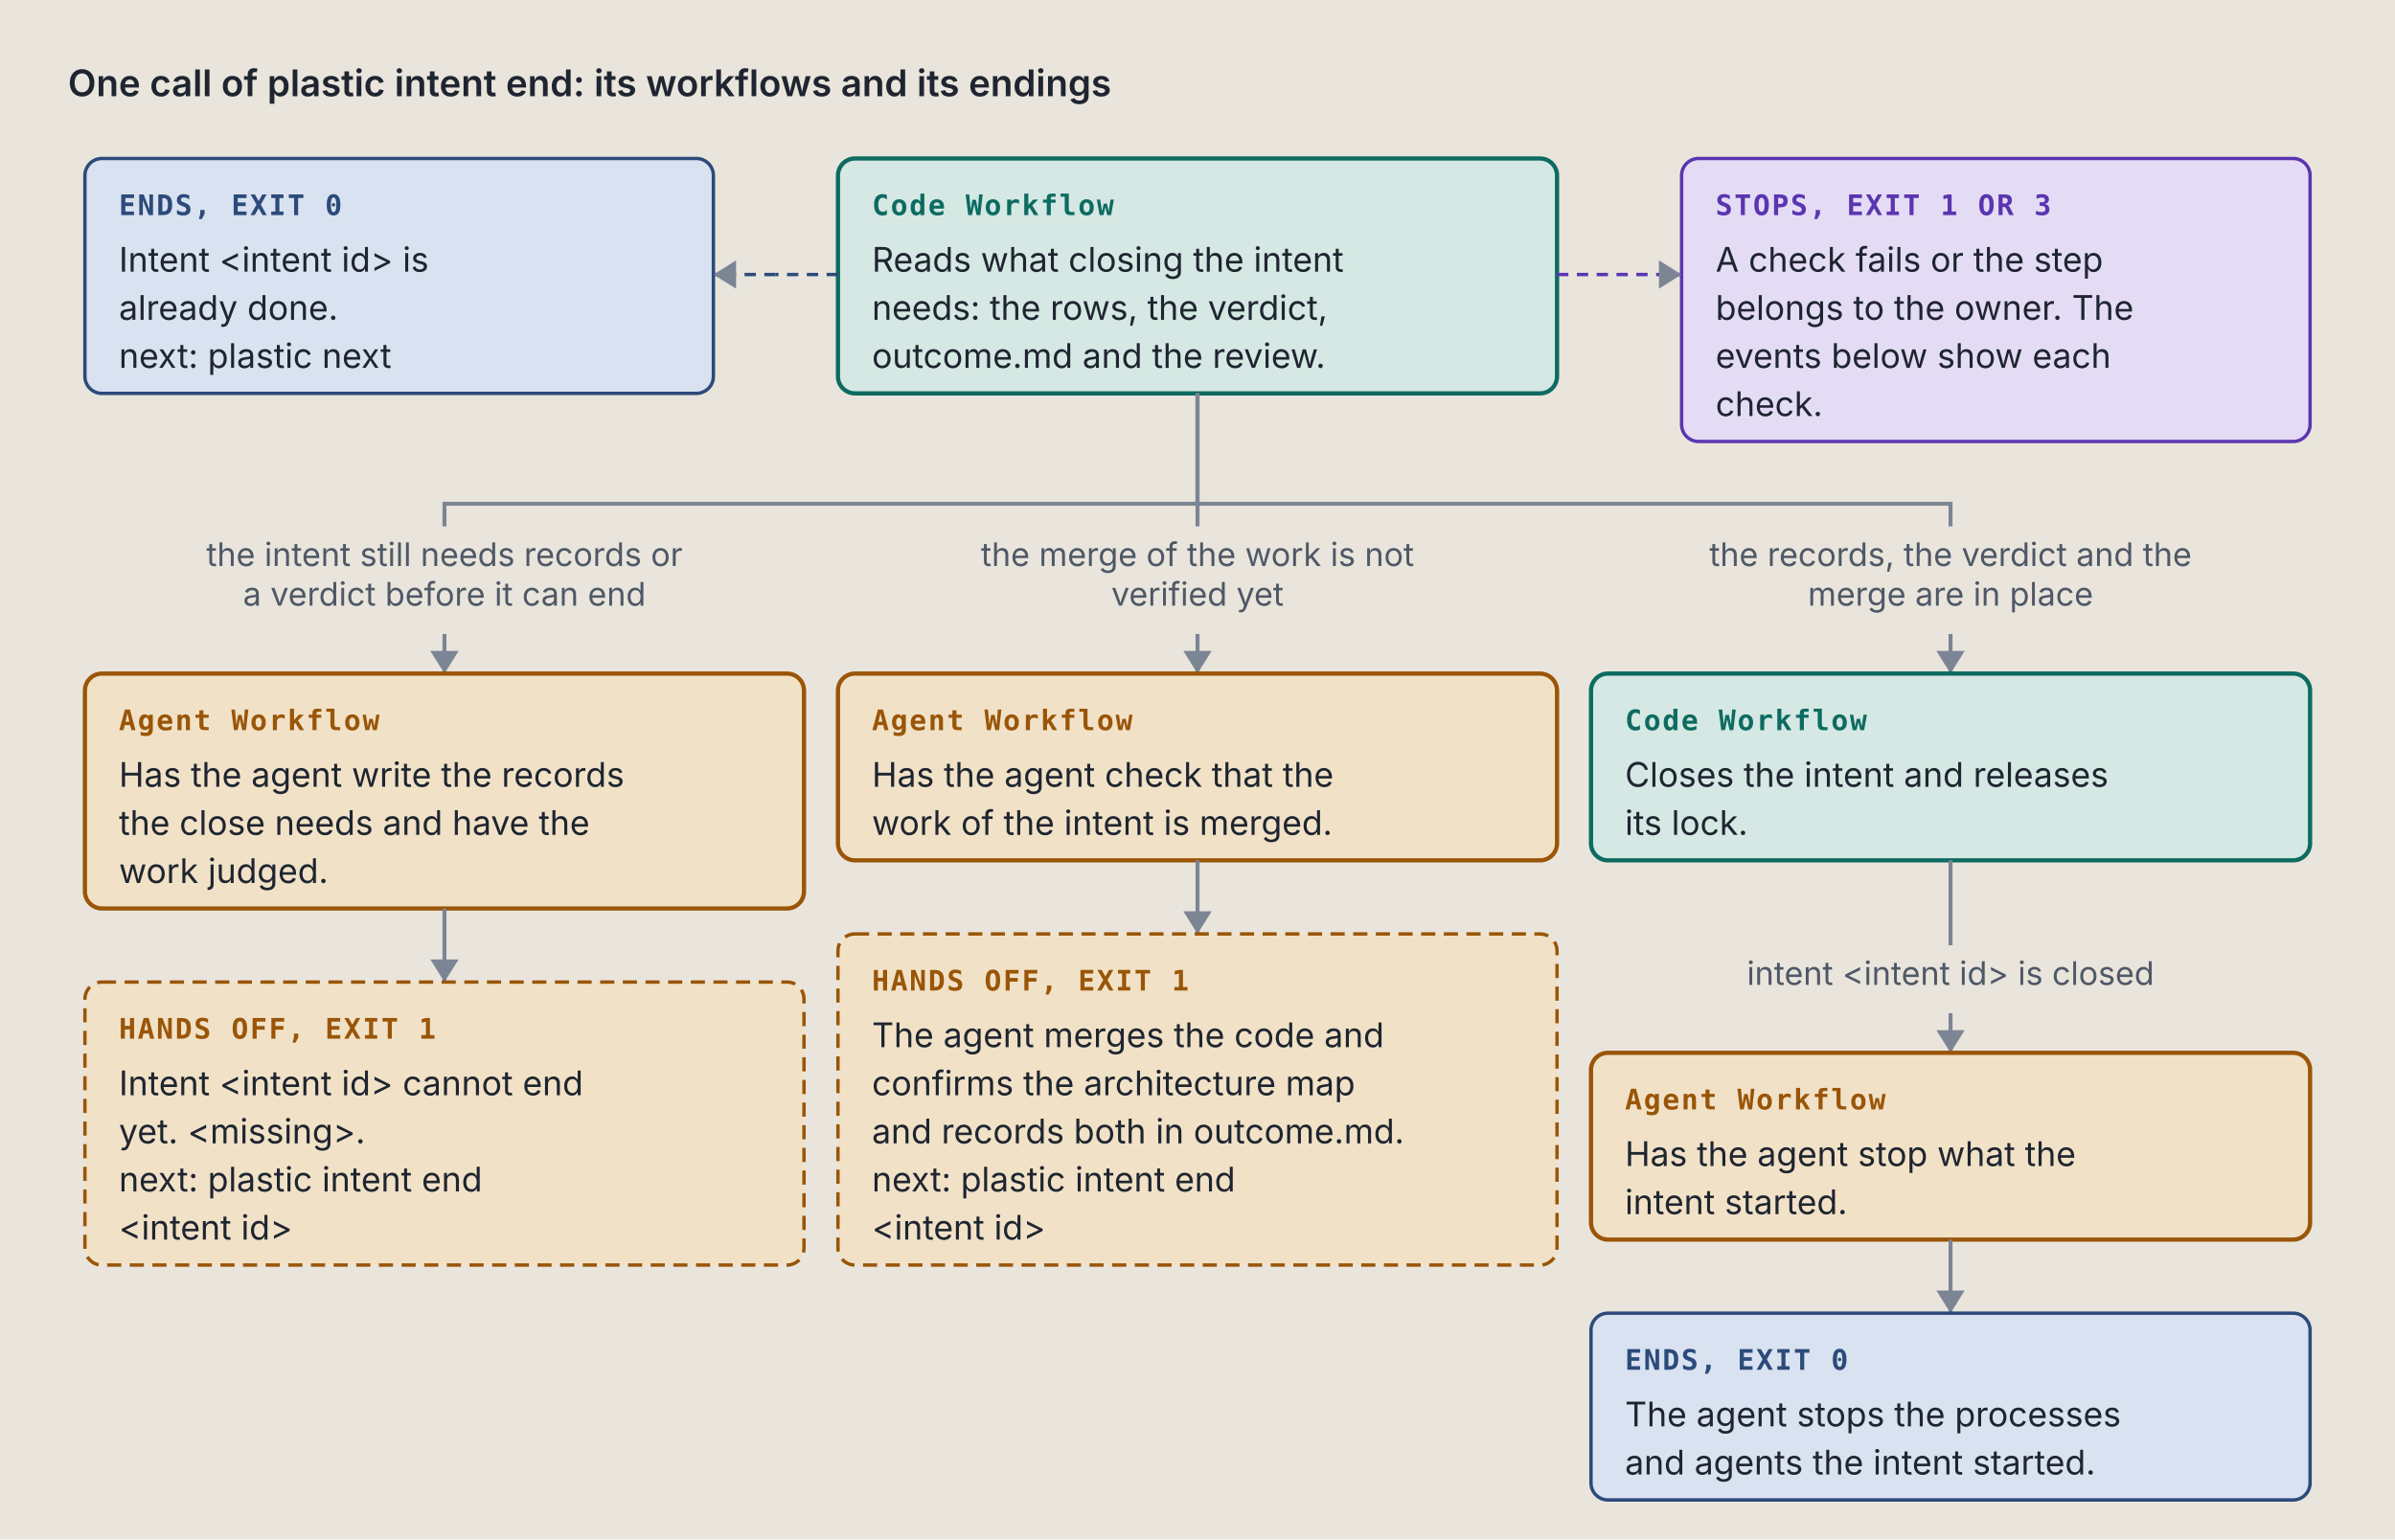
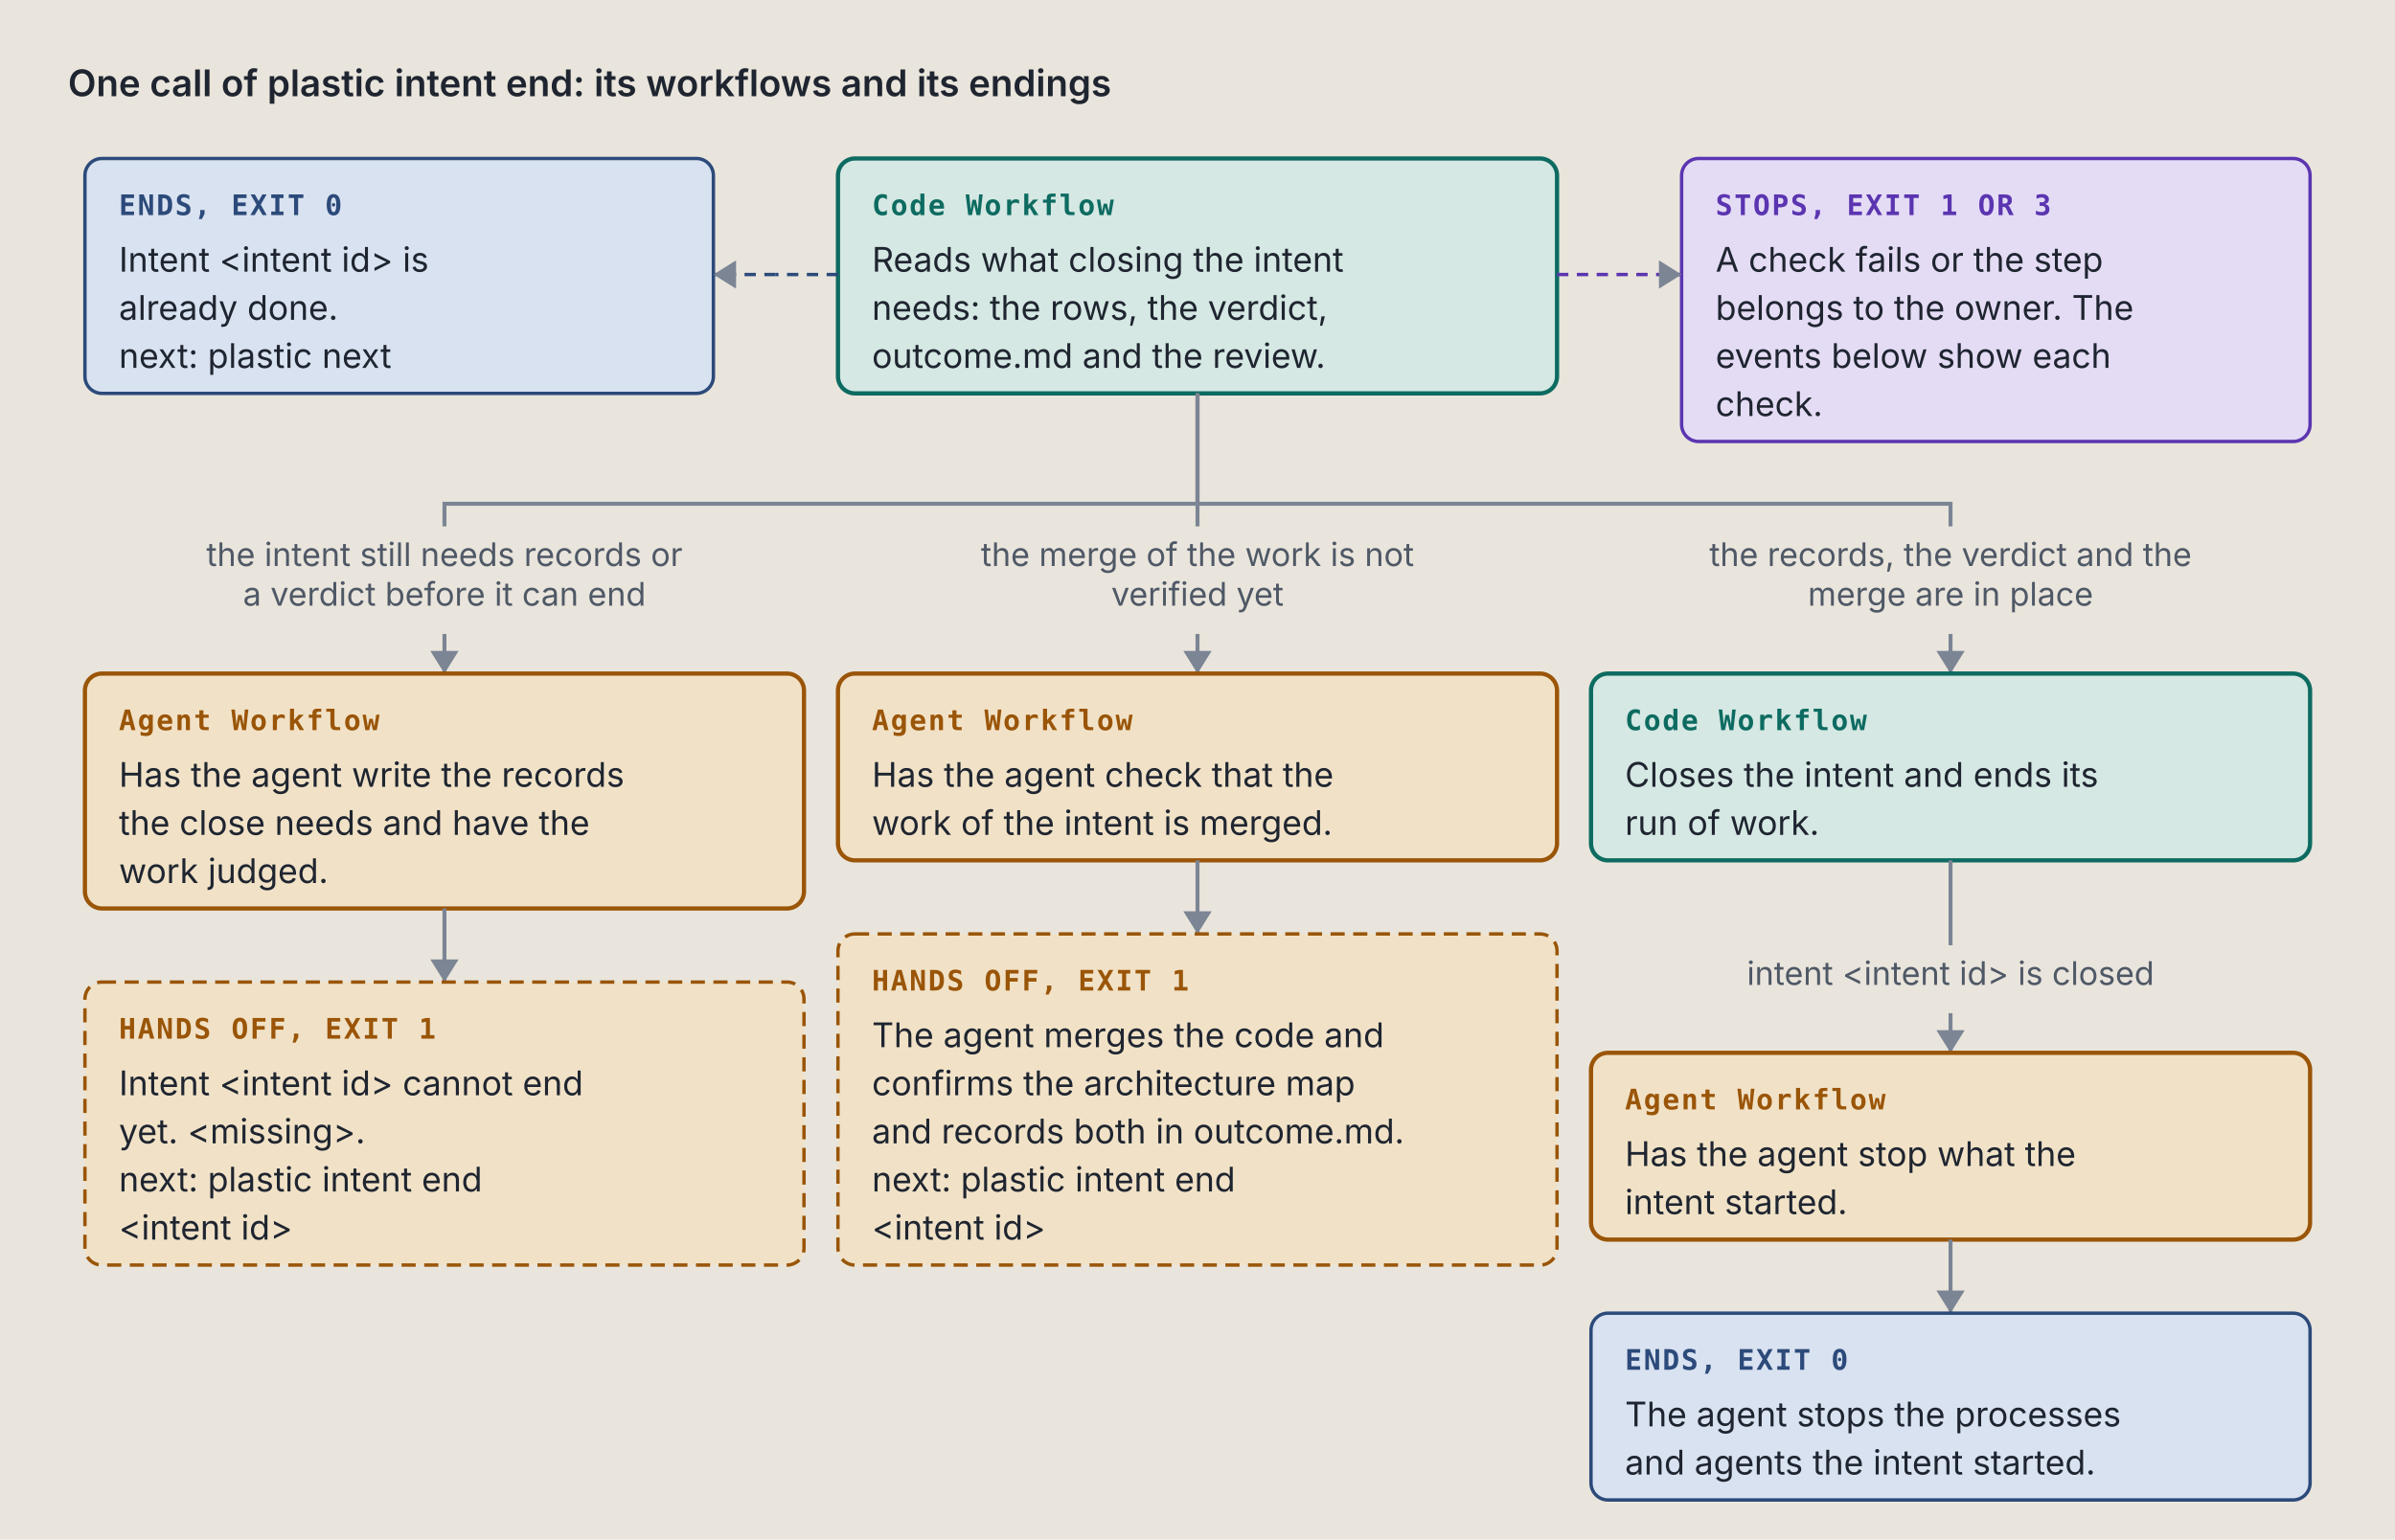
<svg xmlns="http://www.w3.org/2000/svg" viewBox="0 0 846 544" width="846" height="544" role="img" xml:space="preserve">
  <style>.ground { fill: #e9e5dc; }
.card { fill: #f4f1ea; stroke: #7c8594; stroke-width: 1; }
.lane-code { fill: #d5e8e3; stroke: #0d6b61; stroke-width: 1.5; }
.lane-agent { fill: #f1e2c7; stroke: #9a5508; stroke-width: 1.5; }
.stop-refusal { fill: #e4dcf5; stroke: #5b35b0; stroke-width: 1.2; }
.stop-failure { fill: #f4d9d4; stroke: #a8261b; stroke-width: 1.2; }
.end { fill: #d9e2f0; stroke: #2c4a7a; stroke-width: 1.2; }
.stop-end { fill: #d9e2f0; stroke: #2c4a7a; stroke-width: 1.2; }
.stop-handoff { fill: #f1e2c7; stroke: #9a5508; stroke-width: 1.2; stroke-dasharray: 5 3; }
.wire-handoff { fill: none; stroke: #9a5508; stroke-width: 1.2; stroke-dasharray: 4 3; }
.wire-end { fill: none; stroke: #2c4a7a; stroke-width: 1.2; stroke-dasharray: 4 3; }
.tag-handoff { fill: #9a5508; }
.k { fill: #4f5866; font: 11.5px "IBM Plex Sans", system-ui, -apple-system, "Segoe UI", sans-serif; }
.way { fill: #1f2530; font: italic 12.5px "IBM Plex Sans", system-ui, -apple-system, "Segoe UI", sans-serif; }
.wire { fill: none; stroke: #7c8594; stroke-width: 1.4; }
.wire-read { fill: none; stroke: #7c8594; stroke-width: 1.4; stroke-dasharray: 5 3; }
.wire-refusal { fill: none; stroke: #5b35b0; stroke-width: 1.2; stroke-dasharray: 4 3; }
.wire-failure { fill: none; stroke: #a8261b; stroke-width: 1.2; stroke-dasharray: 4 3; }
.head { fill: #7c8594; }
.t { fill: #1f2530; font: 12px "IBM Plex Sans", system-ui, -apple-system, "Segoe UI", sans-serif; }
.tb { fill: #1f2530; font: 600 13px "IBM Plex Sans", system-ui, -apple-system, "Segoe UI", sans-serif; }
.tm { fill: #1f2530; font: 11.5px "IBM Plex Mono", ui-monospace, Menlo, Consolas, monospace; }
.tag { font: 600 10px "IBM Plex Mono", ui-monospace, Menlo, Consolas, monospace; letter-spacing: .06em; }
.tag-code { fill: #0d6b61; } .tag-agent { fill: #9a5508; } .tag-refusal { fill: #5b35b0; }
.tag-failure { fill: #a8261b; } .tag-end { fill: #2c4a7a; } .tag-muted { fill: #4f5866; }
.tm.tag-muted { font-size: 10.5px; }
.db { fill: #d9e2f0; stroke: #2c4a7a; stroke-width: 1.2; }
.codebox { fill: #f4f1ea; stroke: #7c8594; stroke-width: 1; }
.cx { fill: #1f2530; font: 12px "IBM Plex Mono", ui-monospace, Menlo, Consolas, monospace; white-space: pre; }
.cx-n { fill: #4f5866; font: 11px "IBM Plex Mono", ui-monospace, Menlo, Consolas, monospace; }
.cx-k { fill: #5b35b0; } .cx-s { fill: #9a5508; } .cx-y { fill: #0d6b61; }
.cx-w { fill: #2c4a7a; font-weight: 600; } .cx-t { fill: #a8261b; } .cx-c { fill: #4f5866; font-style: italic; }
.badge { fill: #2c4a7a; } .badge-t { fill: #e9e5dc; font: 600 11px "IBM Plex Mono", ui-monospace, Menlo, Consolas, monospace; }
.bracket { fill: none; stroke: #2c4a7a; stroke-width: 1.4; }
.term { fill: #16191e; stroke: #7c8594; stroke-width: 1; }
.term-t { fill: #e6e2d8; font: 12px "IBM Plex Mono", ui-monospace, Menlo, Consolas, monospace; }
.term-p { fill: #8fd18f; font: 12px "IBM Plex Mono", ui-monospace, Menlo, Consolas, monospace; }
.term-m { fill: #a3abb6; font: 12px "IBM Plex Mono", ui-monospace, Menlo, Consolas, monospace; }
.big { font: 700 36px "IBM Plex Mono", ui-monospace, Menlo, Consolas, monospace; }

@media (prefers-color-scheme: dark) {
.ground { fill: #171a1f; }
.card { fill: #20242b; stroke: #8a93a2; stroke-width: 1; }
.lane-code { fill: #173a36; stroke: #5cc4b4; stroke-width: 1.5; }
.lane-agent { fill: #3d2e17; stroke: #e5a95a; stroke-width: 1.5; }
.stop-refusal { fill: #2d2445; stroke: #b59cf2; stroke-width: 1.2; }
.stop-failure { fill: #45211e; stroke: #f2958a; stroke-width: 1.2; }
.end { fill: #1f2c42; stroke: #97b6e8; stroke-width: 1.2; }
.stop-end { fill: #1f2c42; stroke: #97b6e8; stroke-width: 1.2; }
.stop-handoff { fill: #3d2e17; stroke: #e5a95a; stroke-width: 1.2; stroke-dasharray: 5 3; }
.wire-handoff { fill: none; stroke: #e5a95a; stroke-width: 1.2; stroke-dasharray: 4 3; }
.wire-end { fill: none; stroke: #97b6e8; stroke-width: 1.2; stroke-dasharray: 4 3; }
.tag-handoff { fill: #e5a95a; }
.k { fill: #b3b9c3; font: 11.5px "IBM Plex Sans", system-ui, -apple-system, "Segoe UI", sans-serif; }
.way { fill: #e8e4da; font: italic 12.5px "IBM Plex Sans", system-ui, -apple-system, "Segoe UI", sans-serif; }
.wire { fill: none; stroke: #8a93a2; stroke-width: 1.4; }
.wire-read { fill: none; stroke: #8a93a2; stroke-width: 1.4; stroke-dasharray: 5 3; }
.wire-refusal { fill: none; stroke: #b59cf2; stroke-width: 1.2; stroke-dasharray: 4 3; }
.wire-failure { fill: none; stroke: #f2958a; stroke-width: 1.2; stroke-dasharray: 4 3; }
.head { fill: #8a93a2; }
.t { fill: #e8e4da; font: 12px "IBM Plex Sans", system-ui, -apple-system, "Segoe UI", sans-serif; }
.tb { fill: #e8e4da; font: 600 13px "IBM Plex Sans", system-ui, -apple-system, "Segoe UI", sans-serif; }
.tm { fill: #e8e4da; font: 11.5px "IBM Plex Mono", ui-monospace, Menlo, Consolas, monospace; }
.tag { font: 600 10px "IBM Plex Mono", ui-monospace, Menlo, Consolas, monospace; letter-spacing: .06em; }
.tag-code { fill: #5cc4b4; } .tag-agent { fill: #e5a95a; } .tag-refusal { fill: #b59cf2; }
.tag-failure { fill: #f2958a; } .tag-end { fill: #97b6e8; } .tag-muted { fill: #b3b9c3; }
.tm.tag-muted { font-size: 10.5px; }
.db { fill: #1f2c42; stroke: #97b6e8; stroke-width: 1.2; }
.codebox { fill: #20242b; stroke: #8a93a2; stroke-width: 1; }
.cx { fill: #e8e4da; font: 12px "IBM Plex Mono", ui-monospace, Menlo, Consolas, monospace; white-space: pre; }
.cx-n { fill: #b3b9c3; font: 11px "IBM Plex Mono", ui-monospace, Menlo, Consolas, monospace; }
.cx-k { fill: #b59cf2; } .cx-s { fill: #e5a95a; } .cx-y { fill: #5cc4b4; }
.cx-w { fill: #97b6e8; font-weight: 600; } .cx-t { fill: #f2958a; } .cx-c { fill: #b3b9c3; font-style: italic; }
.badge { fill: #97b6e8; } .badge-t { fill: #171a1f; font: 600 11px "IBM Plex Mono", ui-monospace, Menlo, Consolas, monospace; }
.bracket { fill: none; stroke: #97b6e8; stroke-width: 1.4; }
.term { fill: #16191e; stroke: #8a93a2; stroke-width: 1; }
.term-t { fill: #e6e2d8; font: 12px "IBM Plex Mono", ui-monospace, Menlo, Consolas, monospace; }
.term-p { fill: #8fd18f; font: 12px "IBM Plex Mono", ui-monospace, Menlo, Consolas, monospace; }
.term-m { fill: #a3abb6; font: 12px "IBM Plex Mono", ui-monospace, Menlo, Consolas, monospace; }
.big { font: 700 36px "IBM Plex Mono", ui-monospace, Menlo, Consolas, monospace; }
}</style>
  <rect width="100%" height="100%" class="ground" />
  <text x="24" y="34" class="tb" text-anchor="start">One call of plastic intent end: its workflows and its endings</text>
  <rect x="296" y="56" width="254" height="83" rx="6" class="lane-code" />
  <text x="308" y="76" class="tag tag-code" text-anchor="start">Code Workflow</text>
  <text x="308" y="96" class="t" text-anchor="start">Reads what closing the intent</text>
  <text x="308" y="113" class="t" text-anchor="start">needs: the rows, the verdict,</text>
  <text x="308" y="130" class="t" text-anchor="start">outcome.md and the review.</text>
  <rect x="30" y="56" width="222" height="83" rx="6" class="stop-end" />
  <text x="42" y="76" class="tag tag-end" text-anchor="start">ENDS, EXIT 0</text>
  <text x="42" y="96" class="t" text-anchor="start">Intent &lt;intent id&gt; is</text>
  <text x="42" y="113" class="t" text-anchor="start">already done.</text>
  <text x="42" y="130" class="t" text-anchor="start">next: plastic next</text>
  <path d="M 296 97 L 274 97" class="wire-end" />
  <path d="M 274 97 L 274 97" class="wire-end" />
  <path d="M 274 97 L 252 97" class="wire-end" />
  <path d="M 260 92 L 252 97 L 260 102 Z" class="head" />
  <rect x="594" y="56" width="222" height="100" rx="6" class="stop-refusal" />
  <text x="606" y="76" class="tag tag-refusal" text-anchor="start">STOPS, EXIT 1 OR 3</text>
  <text x="606" y="96" class="t" text-anchor="start">A check fails or the step</text>
  <text x="606" y="113" class="t" text-anchor="start">belongs to the owner. The</text>
  <text x="606" y="130" class="t" text-anchor="start">events below show each</text>
  <text x="606" y="147" class="t" text-anchor="start">check.</text>
  <path d="M 550 97 L 594 97" class="wire-refusal" />
  <path d="M 586 92 L 594 97 L 586 102 Z" class="head" />
  <path d="M 423 139 L 423 178 L 157 178 L 157 186" class="wire" />
  <text x="157" y="200" class="k" text-anchor="middle">the intent still needs records or</text>
  <text x="157" y="214" class="k" text-anchor="middle">a verdict before it can end</text>
  <path d="M 157 224 L 157 238" class="wire" />
  <path d="M 152 230 L 157 238 L 162 230 Z" class="head" />
  <rect x="30" y="238" width="254" height="83" rx="6" class="lane-agent" />
  <text x="42" y="258" class="tag tag-agent" text-anchor="start">Agent Workflow</text>
  <text x="42" y="278" class="t" text-anchor="start">Has the agent write the records</text>
  <text x="42" y="295" class="t" text-anchor="start">the close needs and have the</text>
  <text x="42" y="312" class="t" text-anchor="start">work judged.</text>
  <path d="M 157 321 L 157 347" class="wire" />
  <path d="M 152 339 L 157 347 L 162 339 Z" class="head" />
  <rect x="30" y="347" width="254" height="100" rx="6" class="stop-handoff" />
  <text x="42" y="367" class="tag tag-handoff" text-anchor="start">HANDS OFF, EXIT 1</text>
  <text x="42" y="387" class="t" text-anchor="start">Intent &lt;intent id&gt; cannot end</text>
  <text x="42" y="404" class="t" text-anchor="start">yet. &lt;missing&gt;.</text>
  <text x="42" y="421" class="t" text-anchor="start">next: plastic intent end</text>
  <text x="42" y="438" class="t" text-anchor="start">&lt;intent id&gt;</text>
  <path d="M 423 139 L 423 178 L 423 178 L 423 186" class="wire" />
  <text x="423" y="200" class="k" text-anchor="middle">the merge of the work is not</text>
  <text x="423" y="214" class="k" text-anchor="middle">verified yet</text>
  <path d="M 423 224 L 423 238" class="wire" />
  <path d="M 418 230 L 423 238 L 428 230 Z" class="head" />
  <rect x="296" y="238" width="254" height="66" rx="6" class="lane-agent" />
  <text x="308" y="258" class="tag tag-agent" text-anchor="start">Agent Workflow</text>
  <text x="308" y="278" class="t" text-anchor="start">Has the agent check that the</text>
  <text x="308" y="295" class="t" text-anchor="start">work of the intent is merged.</text>
  <path d="M 423 304 L 423 330" class="wire" />
  <path d="M 418 322 L 423 330 L 428 322 Z" class="head" />
  <rect x="296" y="330" width="254" height="117" rx="6" class="stop-handoff" />
  <text x="308" y="350" class="tag tag-handoff" text-anchor="start">HANDS OFF, EXIT 1</text>
  <text x="308" y="370" class="t" text-anchor="start">The agent merges the code and</text>
  <text x="308" y="387" class="t" text-anchor="start">confirms the architecture map</text>
  <text x="308" y="404" class="t" text-anchor="start">and records both in outcome.md.</text>
  <text x="308" y="421" class="t" text-anchor="start">next: plastic intent end</text>
  <text x="308" y="438" class="t" text-anchor="start">&lt;intent id&gt;</text>
  <path d="M 423 139 L 423 178 L 689 178 L 689 186" class="wire" />
  <text x="689" y="200" class="k" text-anchor="middle">the records, the verdict and the</text>
  <text x="689" y="214" class="k" text-anchor="middle">merge are in place</text>
  <path d="M 689 224 L 689 238" class="wire" />
  <path d="M 684 230 L 689 238 L 694 230 Z" class="head" />
  <rect x="562" y="238" width="254" height="66" rx="6" class="lane-code" />
  <text x="574" y="258" class="tag tag-code" text-anchor="start">Code Workflow</text>
-   <text x="574" y="278" class="t" text-anchor="start">Closes the intent and releases</text>
-   <text x="574" y="295" class="t" text-anchor="start">its lock.</text>
+   <text x="574" y="278" class="t" text-anchor="start">Closes the intent and ends its</text>
+   <text x="574" y="295" class="t" text-anchor="start">run of work.</text>
  <path d="M 689 304 L 689 326 L 689 326 L 689 334" class="wire" />
  <text x="689" y="348" class="k" text-anchor="middle">intent &lt;intent id&gt; is closed</text>
  <path d="M 689 358 L 689 372" class="wire" />
  <path d="M 684 364 L 689 372 L 694 364 Z" class="head" />
  <rect x="562" y="372" width="254" height="66" rx="6" class="lane-agent" />
  <text x="574" y="392" class="tag tag-agent" text-anchor="start">Agent Workflow</text>
  <text x="574" y="412" class="t" text-anchor="start">Has the agent stop what the</text>
  <text x="574" y="429" class="t" text-anchor="start">intent started.</text>
  <path d="M 689 438 L 689 464" class="wire" />
  <path d="M 684 456 L 689 464 L 694 456 Z" class="head" />
  <rect x="562" y="464" width="254" height="66" rx="6" class="stop-end" />
  <text x="574" y="484" class="tag tag-end" text-anchor="start">ENDS, EXIT 0</text>
  <text x="574" y="504" class="t" text-anchor="start">The agent stops the processes</text>
  <text x="574" y="521" class="t" text-anchor="start">and agents the intent started.</text>
</svg>
